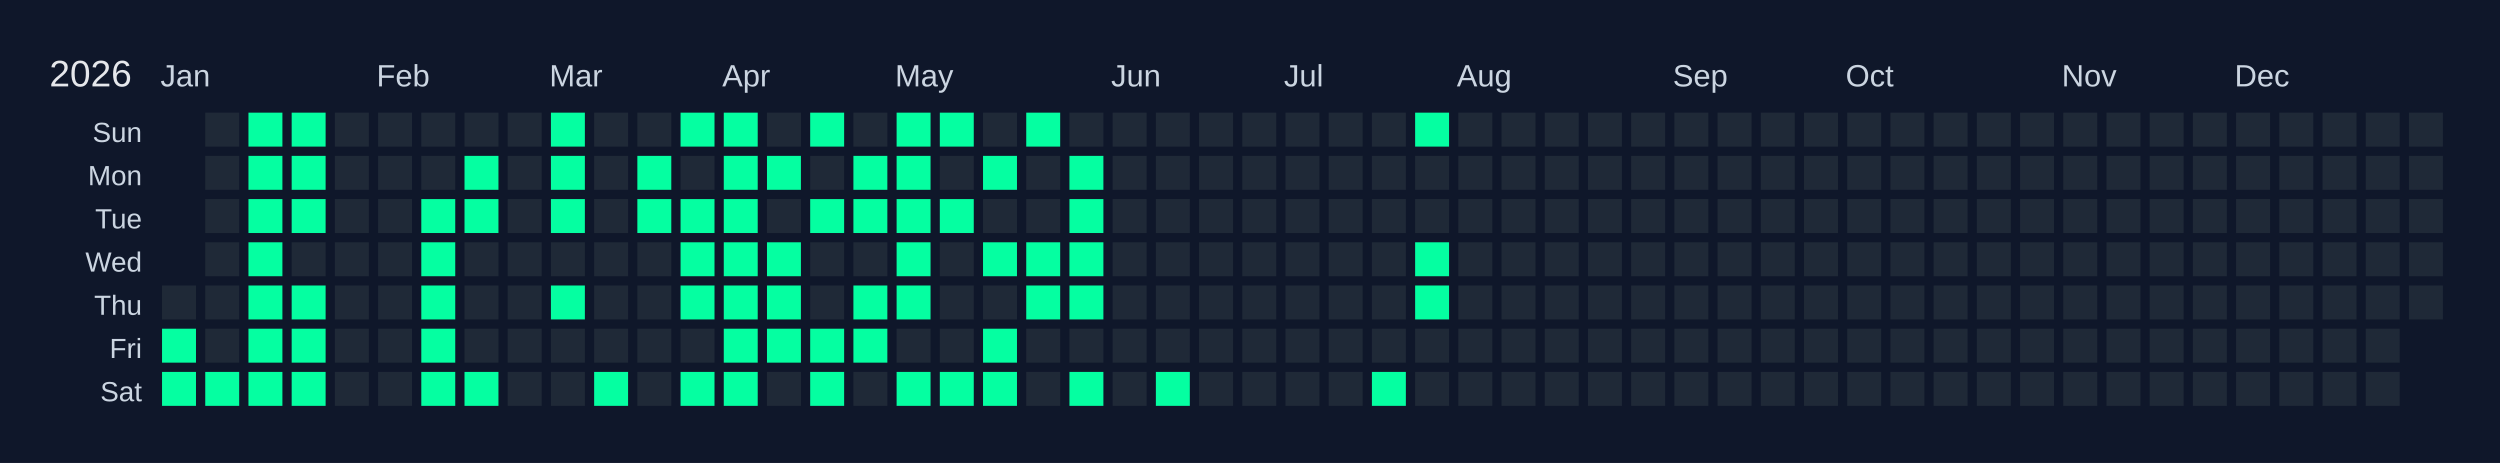
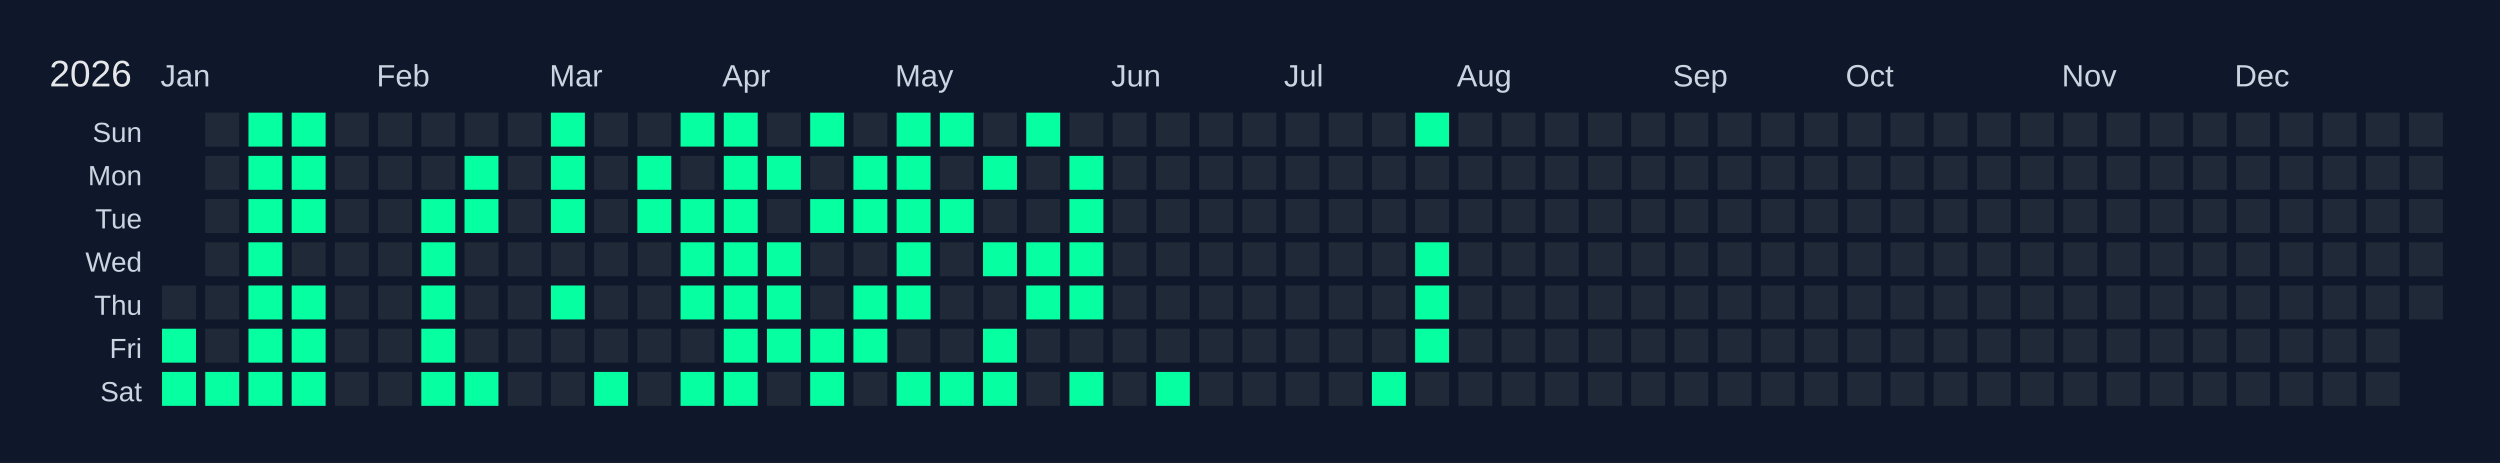
<svg xmlns="http://www.w3.org/2000/svg" width="810" height="150" viewBox="0 0 810 150">
  <rect width="810" height="150" fill="#0f172a" />
  <text x="16" y="28" font-size="12" fill="#e5e7eb" font-family="Arial, sans-serif">2026</text>
  <text x="52" y="28" font-size="10" fill="#cbd5e1" font-family="Arial, sans-serif">Jan</text>
  <text x="122" y="28" font-size="10" fill="#cbd5e1" font-family="Arial, sans-serif">Feb</text>
  <text x="178" y="28" font-size="10" fill="#cbd5e1" font-family="Arial, sans-serif">Mar</text>
  <text x="234" y="28" font-size="10" fill="#cbd5e1" font-family="Arial, sans-serif">Apr</text>
  <text x="290" y="28" font-size="10" fill="#cbd5e1" font-family="Arial, sans-serif">May</text>
  <text x="360" y="28" font-size="10" fill="#cbd5e1" font-family="Arial, sans-serif">Jun</text>
  <text x="416" y="28" font-size="10" fill="#cbd5e1" font-family="Arial, sans-serif">Jul</text>
  <text x="472" y="28" font-size="10" fill="#cbd5e1" font-family="Arial, sans-serif">Aug</text>
  <text x="542" y="28" font-size="10" fill="#cbd5e1" font-family="Arial, sans-serif">Sep</text>
  <text x="598" y="28" font-size="10" fill="#cbd5e1" font-family="Arial, sans-serif">Oct</text>
  <text x="668" y="28" font-size="10" fill="#cbd5e1" font-family="Arial, sans-serif">Nov</text>
  <text x="724" y="28" font-size="10" fill="#cbd5e1" font-family="Arial, sans-serif">Dec</text>
  <text x="46" y="46" font-size="9" fill="#cbd5e1" font-family="Arial, sans-serif" text-anchor="end">Sun</text>
  <text x="46" y="60" font-size="9" fill="#cbd5e1" font-family="Arial, sans-serif" text-anchor="end">Mon</text>
  <text x="46" y="74" font-size="9" fill="#cbd5e1" font-family="Arial, sans-serif" text-anchor="end">Tue</text>
  <text x="46" y="88" font-size="9" fill="#cbd5e1" font-family="Arial, sans-serif" text-anchor="end">Wed</text>
  <text x="46" y="102" font-size="9" fill="#cbd5e1" font-family="Arial, sans-serif" text-anchor="end">Thu</text>
  <text x="46" y="116" font-size="9" fill="#cbd5e1" font-family="Arial, sans-serif" text-anchor="end">Fri</text>
  <text x="46" y="130" font-size="9" fill="#cbd5e1" font-family="Arial, sans-serif" text-anchor="end">Sat</text>
  <g transform="translate(52,36)">
    <rect x="0" y="0" width="12" height="12" fill="#0f172a" stroke="#0f172a" stroke-width="1" />
    <rect x="0" y="14" width="12" height="12" fill="#0f172a" stroke="#0f172a" stroke-width="1" />
    <rect x="0" y="28" width="12" height="12" fill="#0f172a" stroke="#0f172a" stroke-width="1" />
    <rect x="0" y="42" width="12" height="12" fill="#0f172a" stroke="#0f172a" stroke-width="1" />
    <rect x="0" y="56" width="12" height="12" fill="#1f2937" stroke="#0f172a" stroke-width="1" data-date="2026-01-01" />
    <rect x="0" y="70" width="12" height="12" fill="#05ffa1" stroke="#0f172a" stroke-width="1" data-date="2026-01-02" />
    <rect x="0" y="84" width="12" height="12" fill="#05ffa1" stroke="#0f172a" stroke-width="1" data-date="2026-01-03" />
    <rect x="14" y="0" width="12" height="12" fill="#1f2937" stroke="#0f172a" stroke-width="1" data-date="2026-01-04" />
    <rect x="14" y="14" width="12" height="12" fill="#1f2937" stroke="#0f172a" stroke-width="1" data-date="2026-01-05" />
    <rect x="14" y="28" width="12" height="12" fill="#1f2937" stroke="#0f172a" stroke-width="1" data-date="2026-01-06" />
    <rect x="14" y="42" width="12" height="12" fill="#1f2937" stroke="#0f172a" stroke-width="1" data-date="2026-01-07" />
    <rect x="14" y="56" width="12" height="12" fill="#1f2937" stroke="#0f172a" stroke-width="1" data-date="2026-01-08" />
    <rect x="14" y="70" width="12" height="12" fill="#1f2937" stroke="#0f172a" stroke-width="1" data-date="2026-01-09" />
    <rect x="14" y="84" width="12" height="12" fill="#05ffa1" stroke="#0f172a" stroke-width="1" data-date="2026-01-10" />
    <rect x="28" y="0" width="12" height="12" fill="#05ffa1" stroke="#0f172a" stroke-width="1" data-date="2026-01-11" />
    <rect x="28" y="14" width="12" height="12" fill="#05ffa1" stroke="#0f172a" stroke-width="1" data-date="2026-01-12" />
    <rect x="28" y="28" width="12" height="12" fill="#05ffa1" stroke="#0f172a" stroke-width="1" data-date="2026-01-13" />
    <rect x="28" y="42" width="12" height="12" fill="#05ffa1" stroke="#0f172a" stroke-width="1" data-date="2026-01-14" />
    <rect x="28" y="56" width="12" height="12" fill="#05ffa1" stroke="#0f172a" stroke-width="1" data-date="2026-01-15" />
    <rect x="28" y="70" width="12" height="12" fill="#05ffa1" stroke="#0f172a" stroke-width="1" data-date="2026-01-16" />
    <rect x="28" y="84" width="12" height="12" fill="#05ffa1" stroke="#0f172a" stroke-width="1" data-date="2026-01-17" />
    <rect x="42" y="0" width="12" height="12" fill="#05ffa1" stroke="#0f172a" stroke-width="1" data-date="2026-01-18" />
    <rect x="42" y="14" width="12" height="12" fill="#05ffa1" stroke="#0f172a" stroke-width="1" data-date="2026-01-19" />
    <rect x="42" y="28" width="12" height="12" fill="#05ffa1" stroke="#0f172a" stroke-width="1" data-date="2026-01-20" />
    <rect x="42" y="42" width="12" height="12" fill="#1f2937" stroke="#0f172a" stroke-width="1" data-date="2026-01-21" />
    <rect x="42" y="56" width="12" height="12" fill="#05ffa1" stroke="#0f172a" stroke-width="1" data-date="2026-01-22" />
    <rect x="42" y="70" width="12" height="12" fill="#05ffa1" stroke="#0f172a" stroke-width="1" data-date="2026-01-23" />
    <rect x="42" y="84" width="12" height="12" fill="#05ffa1" stroke="#0f172a" stroke-width="1" data-date="2026-01-24" />
    <rect x="56" y="0" width="12" height="12" fill="#1f2937" stroke="#0f172a" stroke-width="1" data-date="2026-01-25" />
    <rect x="56" y="14" width="12" height="12" fill="#1f2937" stroke="#0f172a" stroke-width="1" data-date="2026-01-26" />
    <rect x="56" y="28" width="12" height="12" fill="#1f2937" stroke="#0f172a" stroke-width="1" data-date="2026-01-27" />
    <rect x="56" y="42" width="12" height="12" fill="#1f2937" stroke="#0f172a" stroke-width="1" data-date="2026-01-28" />
    <rect x="56" y="56" width="12" height="12" fill="#1f2937" stroke="#0f172a" stroke-width="1" data-date="2026-01-29" />
    <rect x="56" y="70" width="12" height="12" fill="#1f2937" stroke="#0f172a" stroke-width="1" data-date="2026-01-30" />
    <rect x="56" y="84" width="12" height="12" fill="#1f2937" stroke="#0f172a" stroke-width="1" data-date="2026-01-31" />
    <rect x="70" y="0" width="12" height="12" fill="#1f2937" stroke="#0f172a" stroke-width="1" data-date="2026-02-01" />
    <rect x="70" y="14" width="12" height="12" fill="#1f2937" stroke="#0f172a" stroke-width="1" data-date="2026-02-02" />
    <rect x="70" y="28" width="12" height="12" fill="#1f2937" stroke="#0f172a" stroke-width="1" data-date="2026-02-03" />
    <rect x="70" y="42" width="12" height="12" fill="#1f2937" stroke="#0f172a" stroke-width="1" data-date="2026-02-04" />
    <rect x="70" y="56" width="12" height="12" fill="#1f2937" stroke="#0f172a" stroke-width="1" data-date="2026-02-05" />
    <rect x="70" y="70" width="12" height="12" fill="#1f2937" stroke="#0f172a" stroke-width="1" data-date="2026-02-06" />
    <rect x="70" y="84" width="12" height="12" fill="#1f2937" stroke="#0f172a" stroke-width="1" data-date="2026-02-07" />
    <rect x="84" y="0" width="12" height="12" fill="#1f2937" stroke="#0f172a" stroke-width="1" data-date="2026-02-08" />
    <rect x="84" y="14" width="12" height="12" fill="#1f2937" stroke="#0f172a" stroke-width="1" data-date="2026-02-09" />
    <rect x="84" y="28" width="12" height="12" fill="#05ffa1" stroke="#0f172a" stroke-width="1" data-date="2026-02-10" />
    <rect x="84" y="42" width="12" height="12" fill="#05ffa1" stroke="#0f172a" stroke-width="1" data-date="2026-02-11" />
    <rect x="84" y="56" width="12" height="12" fill="#05ffa1" stroke="#0f172a" stroke-width="1" data-date="2026-02-12" />
    <rect x="84" y="70" width="12" height="12" fill="#05ffa1" stroke="#0f172a" stroke-width="1" data-date="2026-02-13" />
    <rect x="84" y="84" width="12" height="12" fill="#05ffa1" stroke="#0f172a" stroke-width="1" data-date="2026-02-14" />
    <rect x="98" y="0" width="12" height="12" fill="#1f2937" stroke="#0f172a" stroke-width="1" data-date="2026-02-15" />
    <rect x="98" y="14" width="12" height="12" fill="#05ffa1" stroke="#0f172a" stroke-width="1" data-date="2026-02-16" />
    <rect x="98" y="28" width="12" height="12" fill="#05ffa1" stroke="#0f172a" stroke-width="1" data-date="2026-02-17" />
    <rect x="98" y="42" width="12" height="12" fill="#1f2937" stroke="#0f172a" stroke-width="1" data-date="2026-02-18" />
    <rect x="98" y="56" width="12" height="12" fill="#1f2937" stroke="#0f172a" stroke-width="1" data-date="2026-02-19" />
    <rect x="98" y="70" width="12" height="12" fill="#1f2937" stroke="#0f172a" stroke-width="1" data-date="2026-02-20" />
    <rect x="98" y="84" width="12" height="12" fill="#05ffa1" stroke="#0f172a" stroke-width="1" data-date="2026-02-21" />
    <rect x="112" y="0" width="12" height="12" fill="#1f2937" stroke="#0f172a" stroke-width="1" data-date="2026-02-22" />
    <rect x="112" y="14" width="12" height="12" fill="#1f2937" stroke="#0f172a" stroke-width="1" data-date="2026-02-23" />
    <rect x="112" y="28" width="12" height="12" fill="#1f2937" stroke="#0f172a" stroke-width="1" data-date="2026-02-24" />
    <rect x="112" y="42" width="12" height="12" fill="#1f2937" stroke="#0f172a" stroke-width="1" data-date="2026-02-25" />
    <rect x="112" y="56" width="12" height="12" fill="#1f2937" stroke="#0f172a" stroke-width="1" data-date="2026-02-26" />
    <rect x="112" y="70" width="12" height="12" fill="#1f2937" stroke="#0f172a" stroke-width="1" data-date="2026-02-27" />
    <rect x="112" y="84" width="12" height="12" fill="#1f2937" stroke="#0f172a" stroke-width="1" data-date="2026-02-28" />
    <rect x="126" y="0" width="12" height="12" fill="#05ffa1" stroke="#0f172a" stroke-width="1" data-date="2026-03-01" />
    <rect x="126" y="14" width="12" height="12" fill="#05ffa1" stroke="#0f172a" stroke-width="1" data-date="2026-03-02" />
    <rect x="126" y="28" width="12" height="12" fill="#05ffa1" stroke="#0f172a" stroke-width="1" data-date="2026-03-03" />
    <rect x="126" y="42" width="12" height="12" fill="#1f2937" stroke="#0f172a" stroke-width="1" data-date="2026-03-04" />
    <rect x="126" y="56" width="12" height="12" fill="#05ffa1" stroke="#0f172a" stroke-width="1" data-date="2026-03-05" />
    <rect x="126" y="70" width="12" height="12" fill="#1f2937" stroke="#0f172a" stroke-width="1" data-date="2026-03-06" />
    <rect x="126" y="84" width="12" height="12" fill="#1f2937" stroke="#0f172a" stroke-width="1" data-date="2026-03-07" />
    <rect x="140" y="0" width="12" height="12" fill="#1f2937" stroke="#0f172a" stroke-width="1" data-date="2026-03-08" />
    <rect x="140" y="14" width="12" height="12" fill="#1f2937" stroke="#0f172a" stroke-width="1" data-date="2026-03-09" />
    <rect x="140" y="28" width="12" height="12" fill="#1f2937" stroke="#0f172a" stroke-width="1" data-date="2026-03-10" />
    <rect x="140" y="42" width="12" height="12" fill="#1f2937" stroke="#0f172a" stroke-width="1" data-date="2026-03-11" />
    <rect x="140" y="56" width="12" height="12" fill="#1f2937" stroke="#0f172a" stroke-width="1" data-date="2026-03-12" />
    <rect x="140" y="70" width="12" height="12" fill="#1f2937" stroke="#0f172a" stroke-width="1" data-date="2026-03-13" />
    <rect x="140" y="84" width="12" height="12" fill="#05ffa1" stroke="#0f172a" stroke-width="1" data-date="2026-03-14" />
    <rect x="154" y="0" width="12" height="12" fill="#1f2937" stroke="#0f172a" stroke-width="1" data-date="2026-03-15" />
    <rect x="154" y="14" width="12" height="12" fill="#05ffa1" stroke="#0f172a" stroke-width="1" data-date="2026-03-16" />
    <rect x="154" y="28" width="12" height="12" fill="#05ffa1" stroke="#0f172a" stroke-width="1" data-date="2026-03-17" />
    <rect x="154" y="42" width="12" height="12" fill="#1f2937" stroke="#0f172a" stroke-width="1" data-date="2026-03-18" />
    <rect x="154" y="56" width="12" height="12" fill="#1f2937" stroke="#0f172a" stroke-width="1" data-date="2026-03-19" />
    <rect x="154" y="70" width="12" height="12" fill="#1f2937" stroke="#0f172a" stroke-width="1" data-date="2026-03-20" />
    <rect x="154" y="84" width="12" height="12" fill="#1f2937" stroke="#0f172a" stroke-width="1" data-date="2026-03-21" />
    <rect x="168" y="0" width="12" height="12" fill="#05ffa1" stroke="#0f172a" stroke-width="1" data-date="2026-03-22" />
    <rect x="168" y="14" width="12" height="12" fill="#1f2937" stroke="#0f172a" stroke-width="1" data-date="2026-03-23" />
    <rect x="168" y="28" width="12" height="12" fill="#05ffa1" stroke="#0f172a" stroke-width="1" data-date="2026-03-24" />
    <rect x="168" y="42" width="12" height="12" fill="#05ffa1" stroke="#0f172a" stroke-width="1" data-date="2026-03-25" />
    <rect x="168" y="56" width="12" height="12" fill="#05ffa1" stroke="#0f172a" stroke-width="1" data-date="2026-03-26" />
    <rect x="168" y="70" width="12" height="12" fill="#1f2937" stroke="#0f172a" stroke-width="1" data-date="2026-03-27" />
    <rect x="168" y="84" width="12" height="12" fill="#05ffa1" stroke="#0f172a" stroke-width="1" data-date="2026-03-28" />
    <rect x="182" y="0" width="12" height="12" fill="#05ffa1" stroke="#0f172a" stroke-width="1" data-date="2026-03-29" />
    <rect x="182" y="14" width="12" height="12" fill="#05ffa1" stroke="#0f172a" stroke-width="1" data-date="2026-03-30" />
    <rect x="182" y="28" width="12" height="12" fill="#05ffa1" stroke="#0f172a" stroke-width="1" data-date="2026-03-31" />
    <rect x="182" y="42" width="12" height="12" fill="#05ffa1" stroke="#0f172a" stroke-width="1" data-date="2026-04-01" />
    <rect x="182" y="56" width="12" height="12" fill="#05ffa1" stroke="#0f172a" stroke-width="1" data-date="2026-04-02" />
    <rect x="182" y="70" width="12" height="12" fill="#05ffa1" stroke="#0f172a" stroke-width="1" data-date="2026-04-03" />
    <rect x="182" y="84" width="12" height="12" fill="#05ffa1" stroke="#0f172a" stroke-width="1" data-date="2026-04-04" />
    <rect x="196" y="0" width="12" height="12" fill="#1f2937" stroke="#0f172a" stroke-width="1" data-date="2026-04-05" />
    <rect x="196" y="14" width="12" height="12" fill="#05ffa1" stroke="#0f172a" stroke-width="1" data-date="2026-04-06" />
    <rect x="196" y="28" width="12" height="12" fill="#1f2937" stroke="#0f172a" stroke-width="1" data-date="2026-04-07" />
    <rect x="196" y="42" width="12" height="12" fill="#05ffa1" stroke="#0f172a" stroke-width="1" data-date="2026-04-08" />
    <rect x="196" y="56" width="12" height="12" fill="#05ffa1" stroke="#0f172a" stroke-width="1" data-date="2026-04-09" />
    <rect x="196" y="70" width="12" height="12" fill="#05ffa1" stroke="#0f172a" stroke-width="1" data-date="2026-04-10" />
    <rect x="196" y="84" width="12" height="12" fill="#1f2937" stroke="#0f172a" stroke-width="1" data-date="2026-04-11" />
    <rect x="210" y="0" width="12" height="12" fill="#05ffa1" stroke="#0f172a" stroke-width="1" data-date="2026-04-12" />
    <rect x="210" y="14" width="12" height="12" fill="#1f2937" stroke="#0f172a" stroke-width="1" data-date="2026-04-13" />
    <rect x="210" y="28" width="12" height="12" fill="#05ffa1" stroke="#0f172a" stroke-width="1" data-date="2026-04-14" />
    <rect x="210" y="42" width="12" height="12" fill="#1f2937" stroke="#0f172a" stroke-width="1" data-date="2026-04-15" />
    <rect x="210" y="56" width="12" height="12" fill="#1f2937" stroke="#0f172a" stroke-width="1" data-date="2026-04-16" />
    <rect x="210" y="70" width="12" height="12" fill="#05ffa1" stroke="#0f172a" stroke-width="1" data-date="2026-04-17" />
    <rect x="210" y="84" width="12" height="12" fill="#05ffa1" stroke="#0f172a" stroke-width="1" data-date="2026-04-18" />
    <rect x="224" y="0" width="12" height="12" fill="#1f2937" stroke="#0f172a" stroke-width="1" data-date="2026-04-19" />
    <rect x="224" y="14" width="12" height="12" fill="#05ffa1" stroke="#0f172a" stroke-width="1" data-date="2026-04-20" />
    <rect x="224" y="28" width="12" height="12" fill="#05ffa1" stroke="#0f172a" stroke-width="1" data-date="2026-04-21" />
    <rect x="224" y="42" width="12" height="12" fill="#1f2937" stroke="#0f172a" stroke-width="1" data-date="2026-04-22" />
    <rect x="224" y="56" width="12" height="12" fill="#05ffa1" stroke="#0f172a" stroke-width="1" data-date="2026-04-23" />
    <rect x="224" y="70" width="12" height="12" fill="#05ffa1" stroke="#0f172a" stroke-width="1" data-date="2026-04-24" />
    <rect x="224" y="84" width="12" height="12" fill="#1f2937" stroke="#0f172a" stroke-width="1" data-date="2026-04-25" />
    <rect x="238" y="0" width="12" height="12" fill="#05ffa1" stroke="#0f172a" stroke-width="1" data-date="2026-04-26" />
    <rect x="238" y="14" width="12" height="12" fill="#05ffa1" stroke="#0f172a" stroke-width="1" data-date="2026-04-27" />
    <rect x="238" y="28" width="12" height="12" fill="#05ffa1" stroke="#0f172a" stroke-width="1" data-date="2026-04-28" />
    <rect x="238" y="42" width="12" height="12" fill="#05ffa1" stroke="#0f172a" stroke-width="1" data-date="2026-04-29" />
    <rect x="238" y="56" width="12" height="12" fill="#05ffa1" stroke="#0f172a" stroke-width="1" data-date="2026-04-30" />
    <rect x="238" y="70" width="12" height="12" fill="#1f2937" stroke="#0f172a" stroke-width="1" data-date="2026-05-01" />
    <rect x="238" y="84" width="12" height="12" fill="#05ffa1" stroke="#0f172a" stroke-width="1" data-date="2026-05-02" />
    <rect x="252" y="0" width="12" height="12" fill="#05ffa1" stroke="#0f172a" stroke-width="1" data-date="2026-05-03" />
    <rect x="252" y="14" width="12" height="12" fill="#1f2937" stroke="#0f172a" stroke-width="1" data-date="2026-05-04" />
    <rect x="252" y="28" width="12" height="12" fill="#05ffa1" stroke="#0f172a" stroke-width="1" data-date="2026-05-05" />
    <rect x="252" y="42" width="12" height="12" fill="#1f2937" stroke="#0f172a" stroke-width="1" data-date="2026-05-06" />
    <rect x="252" y="56" width="12" height="12" fill="#1f2937" stroke="#0f172a" stroke-width="1" data-date="2026-05-07" />
    <rect x="252" y="70" width="12" height="12" fill="#1f2937" stroke="#0f172a" stroke-width="1" data-date="2026-05-08" />
    <rect x="252" y="84" width="12" height="12" fill="#05ffa1" stroke="#0f172a" stroke-width="1" data-date="2026-05-09" />
    <rect x="266" y="0" width="12" height="12" fill="#1f2937" stroke="#0f172a" stroke-width="1" data-date="2026-05-10" />
    <rect x="266" y="14" width="12" height="12" fill="#05ffa1" stroke="#0f172a" stroke-width="1" data-date="2026-05-11" />
    <rect x="266" y="28" width="12" height="12" fill="#1f2937" stroke="#0f172a" stroke-width="1" data-date="2026-05-12" />
    <rect x="266" y="42" width="12" height="12" fill="#05ffa1" stroke="#0f172a" stroke-width="1" data-date="2026-05-13" />
    <rect x="266" y="56" width="12" height="12" fill="#1f2937" stroke="#0f172a" stroke-width="1" data-date="2026-05-14" />
    <rect x="266" y="70" width="12" height="12" fill="#05ffa1" stroke="#0f172a" stroke-width="1" data-date="2026-05-15" />
    <rect x="266" y="84" width="12" height="12" fill="#05ffa1" stroke="#0f172a" stroke-width="1" data-date="2026-05-16" />
    <rect x="280" y="0" width="12" height="12" fill="#05ffa1" stroke="#0f172a" stroke-width="1" data-date="2026-05-17" />
    <rect x="280" y="14" width="12" height="12" fill="#1f2937" stroke="#0f172a" stroke-width="1" data-date="2026-05-18" />
    <rect x="280" y="28" width="12" height="12" fill="#1f2937" stroke="#0f172a" stroke-width="1" data-date="2026-05-19" />
    <rect x="280" y="42" width="12" height="12" fill="#05ffa1" stroke="#0f172a" stroke-width="1" data-date="2026-05-20" />
    <rect x="280" y="56" width="12" height="12" fill="#05ffa1" stroke="#0f172a" stroke-width="1" data-date="2026-05-21" />
    <rect x="280" y="70" width="12" height="12" fill="#1f2937" stroke="#0f172a" stroke-width="1" data-date="2026-05-22" />
    <rect x="280" y="84" width="12" height="12" fill="#1f2937" stroke="#0f172a" stroke-width="1" data-date="2026-05-23" />
    <rect x="294" y="0" width="12" height="12" fill="#1f2937" stroke="#0f172a" stroke-width="1" data-date="2026-05-24" />
    <rect x="294" y="14" width="12" height="12" fill="#05ffa1" stroke="#0f172a" stroke-width="1" data-date="2026-05-25" />
    <rect x="294" y="28" width="12" height="12" fill="#05ffa1" stroke="#0f172a" stroke-width="1" data-date="2026-05-26" />
    <rect x="294" y="42" width="12" height="12" fill="#05ffa1" stroke="#0f172a" stroke-width="1" data-date="2026-05-27" />
    <rect x="294" y="56" width="12" height="12" fill="#05ffa1" stroke="#0f172a" stroke-width="1" data-date="2026-05-28" />
    <rect x="294" y="70" width="12" height="12" fill="#1f2937" stroke="#0f172a" stroke-width="1" data-date="2026-05-29" />
    <rect x="294" y="84" width="12" height="12" fill="#05ffa1" stroke="#0f172a" stroke-width="1" data-date="2026-05-30" />
    <rect x="308" y="0" width="12" height="12" fill="#1f2937" stroke="#0f172a" stroke-width="1" data-date="2026-05-31" />
    <rect x="308" y="14" width="12" height="12" fill="#1f2937" stroke="#0f172a" stroke-width="1" data-date="2026-06-01" />
    <rect x="308" y="28" width="12" height="12" fill="#1f2937" stroke="#0f172a" stroke-width="1" data-date="2026-06-02" />
    <rect x="308" y="42" width="12" height="12" fill="#1f2937" stroke="#0f172a" stroke-width="1" data-date="2026-06-03" />
    <rect x="308" y="56" width="12" height="12" fill="#1f2937" stroke="#0f172a" stroke-width="1" data-date="2026-06-04" />
    <rect x="308" y="70" width="12" height="12" fill="#1f2937" stroke="#0f172a" stroke-width="1" data-date="2026-06-05" />
    <rect x="308" y="84" width="12" height="12" fill="#1f2937" stroke="#0f172a" stroke-width="1" data-date="2026-06-06" />
    <rect x="322" y="0" width="12" height="12" fill="#1f2937" stroke="#0f172a" stroke-width="1" data-date="2026-06-07" />
    <rect x="322" y="14" width="12" height="12" fill="#1f2937" stroke="#0f172a" stroke-width="1" data-date="2026-06-08" />
    <rect x="322" y="28" width="12" height="12" fill="#1f2937" stroke="#0f172a" stroke-width="1" data-date="2026-06-09" />
    <rect x="322" y="42" width="12" height="12" fill="#1f2937" stroke="#0f172a" stroke-width="1" data-date="2026-06-10" />
    <rect x="322" y="56" width="12" height="12" fill="#1f2937" stroke="#0f172a" stroke-width="1" data-date="2026-06-11" />
    <rect x="322" y="70" width="12" height="12" fill="#1f2937" stroke="#0f172a" stroke-width="1" data-date="2026-06-12" />
    <rect x="322" y="84" width="12" height="12" fill="#05ffa1" stroke="#0f172a" stroke-width="1" data-date="2026-06-13" />
    <rect x="336" y="0" width="12" height="12" fill="#1f2937" stroke="#0f172a" stroke-width="1" data-date="2026-06-14" />
    <rect x="336" y="14" width="12" height="12" fill="#1f2937" stroke="#0f172a" stroke-width="1" data-date="2026-06-15" />
    <rect x="336" y="28" width="12" height="12" fill="#1f2937" stroke="#0f172a" stroke-width="1" data-date="2026-06-16" />
    <rect x="336" y="42" width="12" height="12" fill="#1f2937" stroke="#0f172a" stroke-width="1" data-date="2026-06-17" />
    <rect x="336" y="56" width="12" height="12" fill="#1f2937" stroke="#0f172a" stroke-width="1" data-date="2026-06-18" />
    <rect x="336" y="70" width="12" height="12" fill="#1f2937" stroke="#0f172a" stroke-width="1" data-date="2026-06-19" />
    <rect x="336" y="84" width="12" height="12" fill="#1f2937" stroke="#0f172a" stroke-width="1" data-date="2026-06-20" />
    <rect x="350" y="0" width="12" height="12" fill="#1f2937" stroke="#0f172a" stroke-width="1" data-date="2026-06-21" />
    <rect x="350" y="14" width="12" height="12" fill="#1f2937" stroke="#0f172a" stroke-width="1" data-date="2026-06-22" />
    <rect x="350" y="28" width="12" height="12" fill="#1f2937" stroke="#0f172a" stroke-width="1" data-date="2026-06-23" />
    <rect x="350" y="42" width="12" height="12" fill="#1f2937" stroke="#0f172a" stroke-width="1" data-date="2026-06-24" />
    <rect x="350" y="56" width="12" height="12" fill="#1f2937" stroke="#0f172a" stroke-width="1" data-date="2026-06-25" />
    <rect x="350" y="70" width="12" height="12" fill="#1f2937" stroke="#0f172a" stroke-width="1" data-date="2026-06-26" />
    <rect x="350" y="84" width="12" height="12" fill="#1f2937" stroke="#0f172a" stroke-width="1" data-date="2026-06-27" />
    <rect x="364" y="0" width="12" height="12" fill="#1f2937" stroke="#0f172a" stroke-width="1" data-date="2026-06-28" />
    <rect x="364" y="14" width="12" height="12" fill="#1f2937" stroke="#0f172a" stroke-width="1" data-date="2026-06-29" />
    <rect x="364" y="28" width="12" height="12" fill="#1f2937" stroke="#0f172a" stroke-width="1" data-date="2026-06-30" />
    <rect x="364" y="42" width="12" height="12" fill="#1f2937" stroke="#0f172a" stroke-width="1" data-date="2026-07-01" />
    <rect x="364" y="56" width="12" height="12" fill="#1f2937" stroke="#0f172a" stroke-width="1" data-date="2026-07-02" />
    <rect x="364" y="70" width="12" height="12" fill="#1f2937" stroke="#0f172a" stroke-width="1" data-date="2026-07-03" />
    <rect x="364" y="84" width="12" height="12" fill="#1f2937" stroke="#0f172a" stroke-width="1" data-date="2026-07-04" />
    <rect x="378" y="0" width="12" height="12" fill="#1f2937" stroke="#0f172a" stroke-width="1" data-date="2026-07-05" />
    <rect x="378" y="14" width="12" height="12" fill="#1f2937" stroke="#0f172a" stroke-width="1" data-date="2026-07-06" />
    <rect x="378" y="28" width="12" height="12" fill="#1f2937" stroke="#0f172a" stroke-width="1" data-date="2026-07-07" />
    <rect x="378" y="42" width="12" height="12" fill="#1f2937" stroke="#0f172a" stroke-width="1" data-date="2026-07-08" />
    <rect x="378" y="56" width="12" height="12" fill="#1f2937" stroke="#0f172a" stroke-width="1" data-date="2026-07-09" />
    <rect x="378" y="70" width="12" height="12" fill="#1f2937" stroke="#0f172a" stroke-width="1" data-date="2026-07-10" />
    <rect x="378" y="84" width="12" height="12" fill="#1f2937" stroke="#0f172a" stroke-width="1" data-date="2026-07-11" />
    <rect x="392" y="0" width="12" height="12" fill="#1f2937" stroke="#0f172a" stroke-width="1" data-date="2026-07-12" />
    <rect x="392" y="14" width="12" height="12" fill="#1f2937" stroke="#0f172a" stroke-width="1" data-date="2026-07-13" />
    <rect x="392" y="28" width="12" height="12" fill="#1f2937" stroke="#0f172a" stroke-width="1" data-date="2026-07-14" />
    <rect x="392" y="42" width="12" height="12" fill="#1f2937" stroke="#0f172a" stroke-width="1" data-date="2026-07-15" />
    <rect x="392" y="56" width="12" height="12" fill="#1f2937" stroke="#0f172a" stroke-width="1" data-date="2026-07-16" />
    <rect x="392" y="70" width="12" height="12" fill="#1f2937" stroke="#0f172a" stroke-width="1" data-date="2026-07-17" />
    <rect x="392" y="84" width="12" height="12" fill="#05ffa1" stroke="#0f172a" stroke-width="1" data-date="2026-07-18" />
    <rect x="406" y="0" width="12" height="12" fill="#05ffa1" stroke="#0f172a" stroke-width="1" data-date="2026-07-19" />
    <rect x="406" y="14" width="12" height="12" fill="#1f2937" stroke="#0f172a" stroke-width="1" data-date="2026-07-20" />
    <rect x="406" y="28" width="12" height="12" fill="#1f2937" stroke="#0f172a" stroke-width="1" data-date="2026-07-21" />
    <rect x="406" y="42" width="12" height="12" fill="#05ffa1" stroke="#0f172a" stroke-width="1" data-date="2026-07-22" />
    <rect x="406" y="56" width="12" height="12" fill="#05ffa1" stroke="#0f172a" stroke-width="1" data-date="2026-07-23" />
-     <rect x="406" y="70" width="12" height="12" fill="#1f2937" stroke="#0f172a" stroke-width="1" data-date="2026-07-24" />
+     <rect x="406" y="70" width="12" height="12" fill="#05ffa1" stroke="#0f172a" stroke-width="1" data-date="2026-07-24" />
    <rect x="406" y="84" width="12" height="12" fill="#1f2937" stroke="#0f172a" stroke-width="1" data-date="2026-07-25" />
    <rect x="420" y="0" width="12" height="12" fill="#1f2937" stroke="#0f172a" stroke-width="1" data-date="2026-07-26" />
    <rect x="420" y="14" width="12" height="12" fill="#1f2937" stroke="#0f172a" stroke-width="1" data-date="2026-07-27" />
    <rect x="420" y="28" width="12" height="12" fill="#1f2937" stroke="#0f172a" stroke-width="1" data-date="2026-07-28" />
    <rect x="420" y="42" width="12" height="12" fill="#1f2937" stroke="#0f172a" stroke-width="1" data-date="2026-07-29" />
    <rect x="420" y="56" width="12" height="12" fill="#1f2937" stroke="#0f172a" stroke-width="1" data-date="2026-07-30" />
    <rect x="420" y="70" width="12" height="12" fill="#1f2937" stroke="#0f172a" stroke-width="1" data-date="2026-07-31" />
    <rect x="420" y="84" width="12" height="12" fill="#1f2937" stroke="#0f172a" stroke-width="1" data-date="2026-08-01" />
    <rect x="434" y="0" width="12" height="12" fill="#1f2937" stroke="#0f172a" stroke-width="1" data-date="2026-08-02" />
    <rect x="434" y="14" width="12" height="12" fill="#1f2937" stroke="#0f172a" stroke-width="1" data-date="2026-08-03" />
    <rect x="434" y="28" width="12" height="12" fill="#1f2937" stroke="#0f172a" stroke-width="1" data-date="2026-08-04" />
    <rect x="434" y="42" width="12" height="12" fill="#1f2937" stroke="#0f172a" stroke-width="1" data-date="2026-08-05" />
    <rect x="434" y="56" width="12" height="12" fill="#1f2937" stroke="#0f172a" stroke-width="1" data-date="2026-08-06" />
    <rect x="434" y="70" width="12" height="12" fill="#1f2937" stroke="#0f172a" stroke-width="1" data-date="2026-08-07" />
    <rect x="434" y="84" width="12" height="12" fill="#1f2937" stroke="#0f172a" stroke-width="1" data-date="2026-08-08" />
    <rect x="448" y="0" width="12" height="12" fill="#1f2937" stroke="#0f172a" stroke-width="1" data-date="2026-08-09" />
    <rect x="448" y="14" width="12" height="12" fill="#1f2937" stroke="#0f172a" stroke-width="1" data-date="2026-08-10" />
    <rect x="448" y="28" width="12" height="12" fill="#1f2937" stroke="#0f172a" stroke-width="1" data-date="2026-08-11" />
    <rect x="448" y="42" width="12" height="12" fill="#1f2937" stroke="#0f172a" stroke-width="1" data-date="2026-08-12" />
    <rect x="448" y="56" width="12" height="12" fill="#1f2937" stroke="#0f172a" stroke-width="1" data-date="2026-08-13" />
    <rect x="448" y="70" width="12" height="12" fill="#1f2937" stroke="#0f172a" stroke-width="1" data-date="2026-08-14" />
    <rect x="448" y="84" width="12" height="12" fill="#1f2937" stroke="#0f172a" stroke-width="1" data-date="2026-08-15" />
    <rect x="462" y="0" width="12" height="12" fill="#1f2937" stroke="#0f172a" stroke-width="1" data-date="2026-08-16" />
    <rect x="462" y="14" width="12" height="12" fill="#1f2937" stroke="#0f172a" stroke-width="1" data-date="2026-08-17" />
    <rect x="462" y="28" width="12" height="12" fill="#1f2937" stroke="#0f172a" stroke-width="1" data-date="2026-08-18" />
    <rect x="462" y="42" width="12" height="12" fill="#1f2937" stroke="#0f172a" stroke-width="1" data-date="2026-08-19" />
    <rect x="462" y="56" width="12" height="12" fill="#1f2937" stroke="#0f172a" stroke-width="1" data-date="2026-08-20" />
    <rect x="462" y="70" width="12" height="12" fill="#1f2937" stroke="#0f172a" stroke-width="1" data-date="2026-08-21" />
    <rect x="462" y="84" width="12" height="12" fill="#1f2937" stroke="#0f172a" stroke-width="1" data-date="2026-08-22" />
    <rect x="476" y="0" width="12" height="12" fill="#1f2937" stroke="#0f172a" stroke-width="1" data-date="2026-08-23" />
    <rect x="476" y="14" width="12" height="12" fill="#1f2937" stroke="#0f172a" stroke-width="1" data-date="2026-08-24" />
    <rect x="476" y="28" width="12" height="12" fill="#1f2937" stroke="#0f172a" stroke-width="1" data-date="2026-08-25" />
    <rect x="476" y="42" width="12" height="12" fill="#1f2937" stroke="#0f172a" stroke-width="1" data-date="2026-08-26" />
    <rect x="476" y="56" width="12" height="12" fill="#1f2937" stroke="#0f172a" stroke-width="1" data-date="2026-08-27" />
    <rect x="476" y="70" width="12" height="12" fill="#1f2937" stroke="#0f172a" stroke-width="1" data-date="2026-08-28" />
    <rect x="476" y="84" width="12" height="12" fill="#1f2937" stroke="#0f172a" stroke-width="1" data-date="2026-08-29" />
    <rect x="490" y="0" width="12" height="12" fill="#1f2937" stroke="#0f172a" stroke-width="1" data-date="2026-08-30" />
    <rect x="490" y="14" width="12" height="12" fill="#1f2937" stroke="#0f172a" stroke-width="1" data-date="2026-08-31" />
    <rect x="490" y="28" width="12" height="12" fill="#1f2937" stroke="#0f172a" stroke-width="1" data-date="2026-09-01" />
    <rect x="490" y="42" width="12" height="12" fill="#1f2937" stroke="#0f172a" stroke-width="1" data-date="2026-09-02" />
    <rect x="490" y="56" width="12" height="12" fill="#1f2937" stroke="#0f172a" stroke-width="1" data-date="2026-09-03" />
    <rect x="490" y="70" width="12" height="12" fill="#1f2937" stroke="#0f172a" stroke-width="1" data-date="2026-09-04" />
    <rect x="490" y="84" width="12" height="12" fill="#1f2937" stroke="#0f172a" stroke-width="1" data-date="2026-09-05" />
    <rect x="504" y="0" width="12" height="12" fill="#1f2937" stroke="#0f172a" stroke-width="1" data-date="2026-09-06" />
    <rect x="504" y="14" width="12" height="12" fill="#1f2937" stroke="#0f172a" stroke-width="1" data-date="2026-09-07" />
    <rect x="504" y="28" width="12" height="12" fill="#1f2937" stroke="#0f172a" stroke-width="1" data-date="2026-09-08" />
    <rect x="504" y="42" width="12" height="12" fill="#1f2937" stroke="#0f172a" stroke-width="1" data-date="2026-09-09" />
    <rect x="504" y="56" width="12" height="12" fill="#1f2937" stroke="#0f172a" stroke-width="1" data-date="2026-09-10" />
    <rect x="504" y="70" width="12" height="12" fill="#1f2937" stroke="#0f172a" stroke-width="1" data-date="2026-09-11" />
    <rect x="504" y="84" width="12" height="12" fill="#1f2937" stroke="#0f172a" stroke-width="1" data-date="2026-09-12" />
    <rect x="518" y="0" width="12" height="12" fill="#1f2937" stroke="#0f172a" stroke-width="1" data-date="2026-09-13" />
    <rect x="518" y="14" width="12" height="12" fill="#1f2937" stroke="#0f172a" stroke-width="1" data-date="2026-09-14" />
    <rect x="518" y="28" width="12" height="12" fill="#1f2937" stroke="#0f172a" stroke-width="1" data-date="2026-09-15" />
    <rect x="518" y="42" width="12" height="12" fill="#1f2937" stroke="#0f172a" stroke-width="1" data-date="2026-09-16" />
    <rect x="518" y="56" width="12" height="12" fill="#1f2937" stroke="#0f172a" stroke-width="1" data-date="2026-09-17" />
    <rect x="518" y="70" width="12" height="12" fill="#1f2937" stroke="#0f172a" stroke-width="1" data-date="2026-09-18" />
    <rect x="518" y="84" width="12" height="12" fill="#1f2937" stroke="#0f172a" stroke-width="1" data-date="2026-09-19" />
    <rect x="532" y="0" width="12" height="12" fill="#1f2937" stroke="#0f172a" stroke-width="1" data-date="2026-09-20" />
    <rect x="532" y="14" width="12" height="12" fill="#1f2937" stroke="#0f172a" stroke-width="1" data-date="2026-09-21" />
    <rect x="532" y="28" width="12" height="12" fill="#1f2937" stroke="#0f172a" stroke-width="1" data-date="2026-09-22" />
    <rect x="532" y="42" width="12" height="12" fill="#1f2937" stroke="#0f172a" stroke-width="1" data-date="2026-09-23" />
    <rect x="532" y="56" width="12" height="12" fill="#1f2937" stroke="#0f172a" stroke-width="1" data-date="2026-09-24" />
    <rect x="532" y="70" width="12" height="12" fill="#1f2937" stroke="#0f172a" stroke-width="1" data-date="2026-09-25" />
    <rect x="532" y="84" width="12" height="12" fill="#1f2937" stroke="#0f172a" stroke-width="1" data-date="2026-09-26" />
    <rect x="546" y="0" width="12" height="12" fill="#1f2937" stroke="#0f172a" stroke-width="1" data-date="2026-09-27" />
    <rect x="546" y="14" width="12" height="12" fill="#1f2937" stroke="#0f172a" stroke-width="1" data-date="2026-09-28" />
    <rect x="546" y="28" width="12" height="12" fill="#1f2937" stroke="#0f172a" stroke-width="1" data-date="2026-09-29" />
    <rect x="546" y="42" width="12" height="12" fill="#1f2937" stroke="#0f172a" stroke-width="1" data-date="2026-09-30" />
    <rect x="546" y="56" width="12" height="12" fill="#1f2937" stroke="#0f172a" stroke-width="1" data-date="2026-10-01" />
    <rect x="546" y="70" width="12" height="12" fill="#1f2937" stroke="#0f172a" stroke-width="1" data-date="2026-10-02" />
    <rect x="546" y="84" width="12" height="12" fill="#1f2937" stroke="#0f172a" stroke-width="1" data-date="2026-10-03" />
    <rect x="560" y="0" width="12" height="12" fill="#1f2937" stroke="#0f172a" stroke-width="1" data-date="2026-10-04" />
    <rect x="560" y="14" width="12" height="12" fill="#1f2937" stroke="#0f172a" stroke-width="1" data-date="2026-10-05" />
    <rect x="560" y="28" width="12" height="12" fill="#1f2937" stroke="#0f172a" stroke-width="1" data-date="2026-10-06" />
    <rect x="560" y="42" width="12" height="12" fill="#1f2937" stroke="#0f172a" stroke-width="1" data-date="2026-10-07" />
    <rect x="560" y="56" width="12" height="12" fill="#1f2937" stroke="#0f172a" stroke-width="1" data-date="2026-10-08" />
    <rect x="560" y="70" width="12" height="12" fill="#1f2937" stroke="#0f172a" stroke-width="1" data-date="2026-10-09" />
    <rect x="560" y="84" width="12" height="12" fill="#1f2937" stroke="#0f172a" stroke-width="1" data-date="2026-10-10" />
    <rect x="574" y="0" width="12" height="12" fill="#1f2937" stroke="#0f172a" stroke-width="1" data-date="2026-10-11" />
    <rect x="574" y="14" width="12" height="12" fill="#1f2937" stroke="#0f172a" stroke-width="1" data-date="2026-10-12" />
    <rect x="574" y="28" width="12" height="12" fill="#1f2937" stroke="#0f172a" stroke-width="1" data-date="2026-10-13" />
    <rect x="574" y="42" width="12" height="12" fill="#1f2937" stroke="#0f172a" stroke-width="1" data-date="2026-10-14" />
    <rect x="574" y="56" width="12" height="12" fill="#1f2937" stroke="#0f172a" stroke-width="1" data-date="2026-10-15" />
    <rect x="574" y="70" width="12" height="12" fill="#1f2937" stroke="#0f172a" stroke-width="1" data-date="2026-10-16" />
    <rect x="574" y="84" width="12" height="12" fill="#1f2937" stroke="#0f172a" stroke-width="1" data-date="2026-10-17" />
    <rect x="588" y="0" width="12" height="12" fill="#1f2937" stroke="#0f172a" stroke-width="1" data-date="2026-10-18" />
    <rect x="588" y="14" width="12" height="12" fill="#1f2937" stroke="#0f172a" stroke-width="1" data-date="2026-10-19" />
    <rect x="588" y="28" width="12" height="12" fill="#1f2937" stroke="#0f172a" stroke-width="1" data-date="2026-10-20" />
    <rect x="588" y="42" width="12" height="12" fill="#1f2937" stroke="#0f172a" stroke-width="1" data-date="2026-10-21" />
    <rect x="588" y="56" width="12" height="12" fill="#1f2937" stroke="#0f172a" stroke-width="1" data-date="2026-10-22" />
    <rect x="588" y="70" width="12" height="12" fill="#1f2937" stroke="#0f172a" stroke-width="1" data-date="2026-10-23" />
    <rect x="588" y="84" width="12" height="12" fill="#1f2937" stroke="#0f172a" stroke-width="1" data-date="2026-10-24" />
    <rect x="602" y="0" width="12" height="12" fill="#1f2937" stroke="#0f172a" stroke-width="1" data-date="2026-10-25" />
    <rect x="602" y="14" width="12" height="12" fill="#1f2937" stroke="#0f172a" stroke-width="1" data-date="2026-10-26" />
    <rect x="602" y="28" width="12" height="12" fill="#1f2937" stroke="#0f172a" stroke-width="1" data-date="2026-10-27" />
    <rect x="602" y="42" width="12" height="12" fill="#1f2937" stroke="#0f172a" stroke-width="1" data-date="2026-10-28" />
    <rect x="602" y="56" width="12" height="12" fill="#1f2937" stroke="#0f172a" stroke-width="1" data-date="2026-10-29" />
    <rect x="602" y="70" width="12" height="12" fill="#1f2937" stroke="#0f172a" stroke-width="1" data-date="2026-10-30" />
    <rect x="602" y="84" width="12" height="12" fill="#1f2937" stroke="#0f172a" stroke-width="1" data-date="2026-10-31" />
    <rect x="616" y="0" width="12" height="12" fill="#1f2937" stroke="#0f172a" stroke-width="1" data-date="2026-11-01" />
    <rect x="616" y="14" width="12" height="12" fill="#1f2937" stroke="#0f172a" stroke-width="1" data-date="2026-11-02" />
    <rect x="616" y="28" width="12" height="12" fill="#1f2937" stroke="#0f172a" stroke-width="1" data-date="2026-11-03" />
    <rect x="616" y="42" width="12" height="12" fill="#1f2937" stroke="#0f172a" stroke-width="1" data-date="2026-11-04" />
    <rect x="616" y="56" width="12" height="12" fill="#1f2937" stroke="#0f172a" stroke-width="1" data-date="2026-11-05" />
    <rect x="616" y="70" width="12" height="12" fill="#1f2937" stroke="#0f172a" stroke-width="1" data-date="2026-11-06" />
    <rect x="616" y="84" width="12" height="12" fill="#1f2937" stroke="#0f172a" stroke-width="1" data-date="2026-11-07" />
    <rect x="630" y="0" width="12" height="12" fill="#1f2937" stroke="#0f172a" stroke-width="1" data-date="2026-11-08" />
    <rect x="630" y="14" width="12" height="12" fill="#1f2937" stroke="#0f172a" stroke-width="1" data-date="2026-11-09" />
    <rect x="630" y="28" width="12" height="12" fill="#1f2937" stroke="#0f172a" stroke-width="1" data-date="2026-11-10" />
    <rect x="630" y="42" width="12" height="12" fill="#1f2937" stroke="#0f172a" stroke-width="1" data-date="2026-11-11" />
    <rect x="630" y="56" width="12" height="12" fill="#1f2937" stroke="#0f172a" stroke-width="1" data-date="2026-11-12" />
    <rect x="630" y="70" width="12" height="12" fill="#1f2937" stroke="#0f172a" stroke-width="1" data-date="2026-11-13" />
    <rect x="630" y="84" width="12" height="12" fill="#1f2937" stroke="#0f172a" stroke-width="1" data-date="2026-11-14" />
    <rect x="644" y="0" width="12" height="12" fill="#1f2937" stroke="#0f172a" stroke-width="1" data-date="2026-11-15" />
    <rect x="644" y="14" width="12" height="12" fill="#1f2937" stroke="#0f172a" stroke-width="1" data-date="2026-11-16" />
    <rect x="644" y="28" width="12" height="12" fill="#1f2937" stroke="#0f172a" stroke-width="1" data-date="2026-11-17" />
    <rect x="644" y="42" width="12" height="12" fill="#1f2937" stroke="#0f172a" stroke-width="1" data-date="2026-11-18" />
    <rect x="644" y="56" width="12" height="12" fill="#1f2937" stroke="#0f172a" stroke-width="1" data-date="2026-11-19" />
    <rect x="644" y="70" width="12" height="12" fill="#1f2937" stroke="#0f172a" stroke-width="1" data-date="2026-11-20" />
    <rect x="644" y="84" width="12" height="12" fill="#1f2937" stroke="#0f172a" stroke-width="1" data-date="2026-11-21" />
    <rect x="658" y="0" width="12" height="12" fill="#1f2937" stroke="#0f172a" stroke-width="1" data-date="2026-11-22" />
    <rect x="658" y="14" width="12" height="12" fill="#1f2937" stroke="#0f172a" stroke-width="1" data-date="2026-11-23" />
    <rect x="658" y="28" width="12" height="12" fill="#1f2937" stroke="#0f172a" stroke-width="1" data-date="2026-11-24" />
    <rect x="658" y="42" width="12" height="12" fill="#1f2937" stroke="#0f172a" stroke-width="1" data-date="2026-11-25" />
    <rect x="658" y="56" width="12" height="12" fill="#1f2937" stroke="#0f172a" stroke-width="1" data-date="2026-11-26" />
    <rect x="658" y="70" width="12" height="12" fill="#1f2937" stroke="#0f172a" stroke-width="1" data-date="2026-11-27" />
    <rect x="658" y="84" width="12" height="12" fill="#1f2937" stroke="#0f172a" stroke-width="1" data-date="2026-11-28" />
    <rect x="672" y="0" width="12" height="12" fill="#1f2937" stroke="#0f172a" stroke-width="1" data-date="2026-11-29" />
    <rect x="672" y="14" width="12" height="12" fill="#1f2937" stroke="#0f172a" stroke-width="1" data-date="2026-11-30" />
    <rect x="672" y="28" width="12" height="12" fill="#1f2937" stroke="#0f172a" stroke-width="1" data-date="2026-12-01" />
    <rect x="672" y="42" width="12" height="12" fill="#1f2937" stroke="#0f172a" stroke-width="1" data-date="2026-12-02" />
    <rect x="672" y="56" width="12" height="12" fill="#1f2937" stroke="#0f172a" stroke-width="1" data-date="2026-12-03" />
    <rect x="672" y="70" width="12" height="12" fill="#1f2937" stroke="#0f172a" stroke-width="1" data-date="2026-12-04" />
    <rect x="672" y="84" width="12" height="12" fill="#1f2937" stroke="#0f172a" stroke-width="1" data-date="2026-12-05" />
    <rect x="686" y="0" width="12" height="12" fill="#1f2937" stroke="#0f172a" stroke-width="1" data-date="2026-12-06" />
    <rect x="686" y="14" width="12" height="12" fill="#1f2937" stroke="#0f172a" stroke-width="1" data-date="2026-12-07" />
    <rect x="686" y="28" width="12" height="12" fill="#1f2937" stroke="#0f172a" stroke-width="1" data-date="2026-12-08" />
    <rect x="686" y="42" width="12" height="12" fill="#1f2937" stroke="#0f172a" stroke-width="1" data-date="2026-12-09" />
    <rect x="686" y="56" width="12" height="12" fill="#1f2937" stroke="#0f172a" stroke-width="1" data-date="2026-12-10" />
    <rect x="686" y="70" width="12" height="12" fill="#1f2937" stroke="#0f172a" stroke-width="1" data-date="2026-12-11" />
    <rect x="686" y="84" width="12" height="12" fill="#1f2937" stroke="#0f172a" stroke-width="1" data-date="2026-12-12" />
    <rect x="700" y="0" width="12" height="12" fill="#1f2937" stroke="#0f172a" stroke-width="1" data-date="2026-12-13" />
    <rect x="700" y="14" width="12" height="12" fill="#1f2937" stroke="#0f172a" stroke-width="1" data-date="2026-12-14" />
    <rect x="700" y="28" width="12" height="12" fill="#1f2937" stroke="#0f172a" stroke-width="1" data-date="2026-12-15" />
    <rect x="700" y="42" width="12" height="12" fill="#1f2937" stroke="#0f172a" stroke-width="1" data-date="2026-12-16" />
    <rect x="700" y="56" width="12" height="12" fill="#1f2937" stroke="#0f172a" stroke-width="1" data-date="2026-12-17" />
    <rect x="700" y="70" width="12" height="12" fill="#1f2937" stroke="#0f172a" stroke-width="1" data-date="2026-12-18" />
    <rect x="700" y="84" width="12" height="12" fill="#1f2937" stroke="#0f172a" stroke-width="1" data-date="2026-12-19" />
    <rect x="714" y="0" width="12" height="12" fill="#1f2937" stroke="#0f172a" stroke-width="1" data-date="2026-12-20" />
    <rect x="714" y="14" width="12" height="12" fill="#1f2937" stroke="#0f172a" stroke-width="1" data-date="2026-12-21" />
    <rect x="714" y="28" width="12" height="12" fill="#1f2937" stroke="#0f172a" stroke-width="1" data-date="2026-12-22" />
    <rect x="714" y="42" width="12" height="12" fill="#1f2937" stroke="#0f172a" stroke-width="1" data-date="2026-12-23" />
    <rect x="714" y="56" width="12" height="12" fill="#1f2937" stroke="#0f172a" stroke-width="1" data-date="2026-12-24" />
    <rect x="714" y="70" width="12" height="12" fill="#1f2937" stroke="#0f172a" stroke-width="1" data-date="2026-12-25" />
    <rect x="714" y="84" width="12" height="12" fill="#1f2937" stroke="#0f172a" stroke-width="1" data-date="2026-12-26" />
    <rect x="728" y="0" width="12" height="12" fill="#1f2937" stroke="#0f172a" stroke-width="1" data-date="2026-12-27" />
    <rect x="728" y="14" width="12" height="12" fill="#1f2937" stroke="#0f172a" stroke-width="1" data-date="2026-12-28" />
    <rect x="728" y="28" width="12" height="12" fill="#1f2937" stroke="#0f172a" stroke-width="1" data-date="2026-12-29" />
    <rect x="728" y="42" width="12" height="12" fill="#1f2937" stroke="#0f172a" stroke-width="1" data-date="2026-12-30" />
    <rect x="728" y="56" width="12" height="12" fill="#1f2937" stroke="#0f172a" stroke-width="1" data-date="2026-12-31" />
    <rect x="728" y="70" width="12" height="12" fill="#0f172a" stroke="#0f172a" stroke-width="1" />
    <rect x="728" y="84" width="12" height="12" fill="#0f172a" stroke="#0f172a" stroke-width="1" />
  </g>
</svg>
